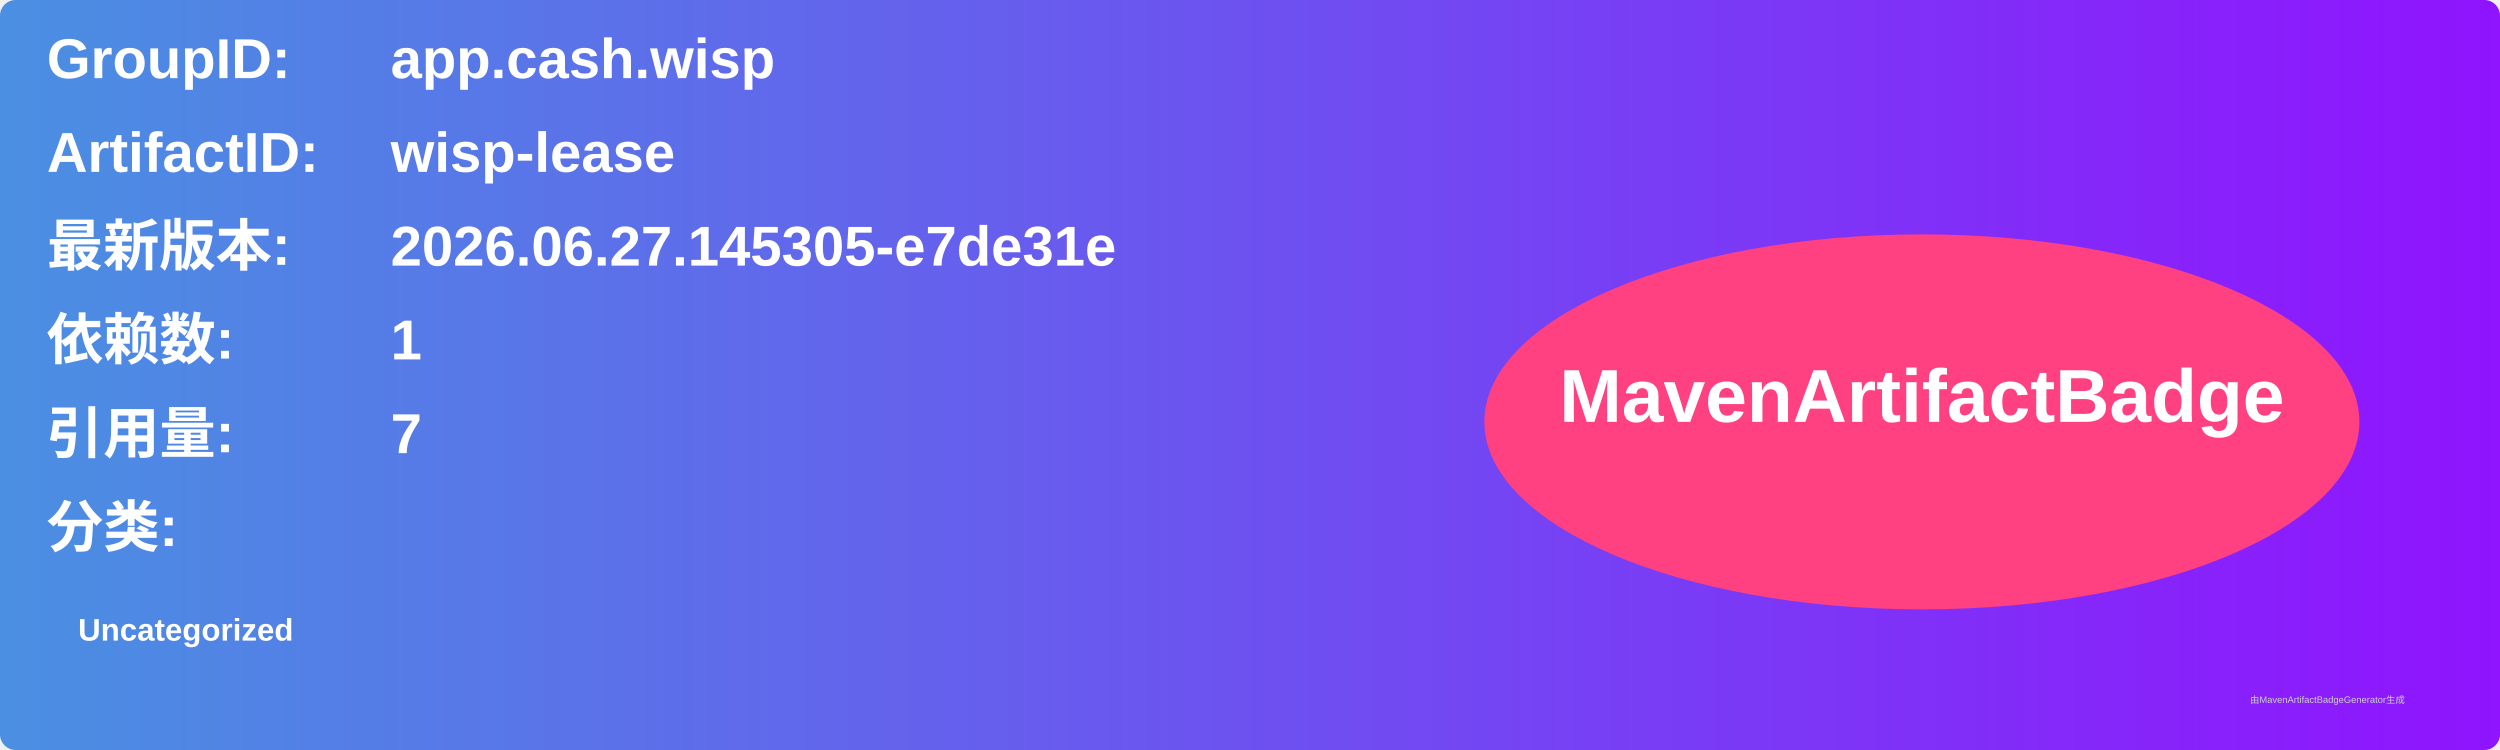
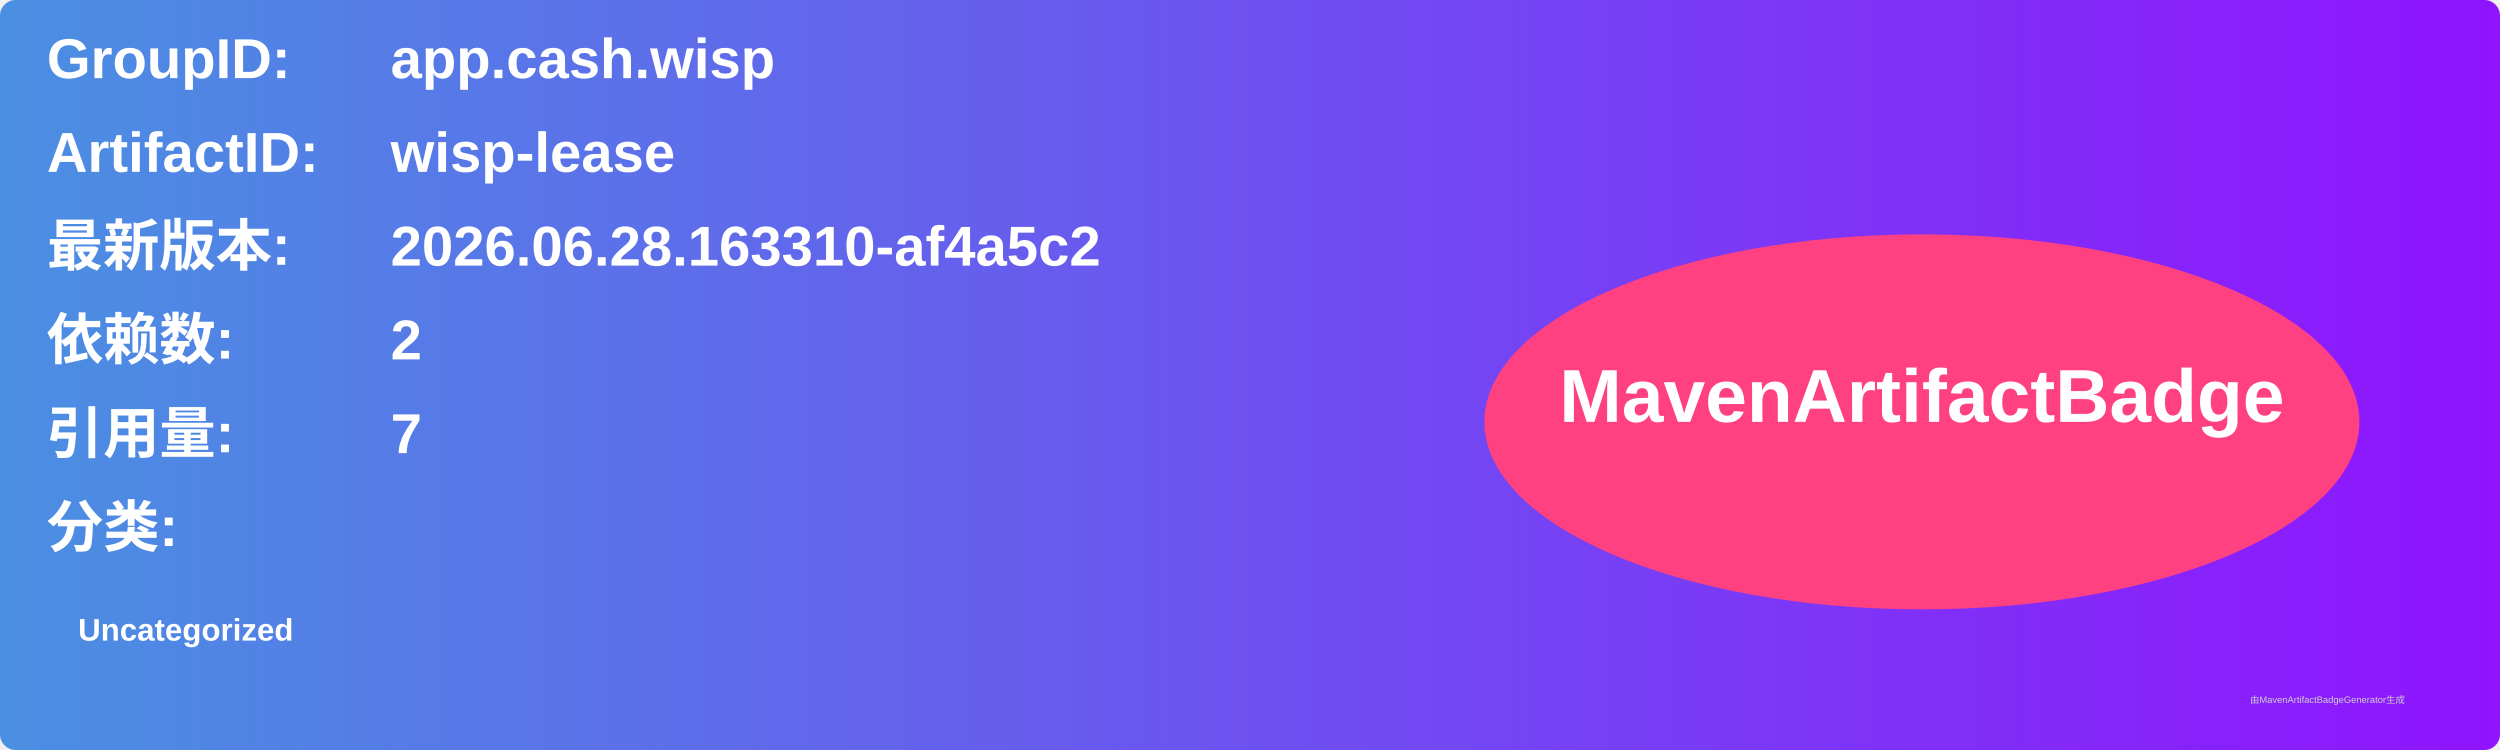
<svg xmlns="http://www.w3.org/2000/svg" width="800" height="240" viewBox="0 0 800 240">
  <linearGradient id="grad" x1="0%" y1="0%" x2="100%" y2="0%">
    <stop offset="0%" stop-color="#4a90e2" />
    <stop offset="100%" stop-color="#9013fe" />
  </linearGradient>
  <rect width="100%" height="100%" rx="5" ry="5" fill="url(#grad)" />
  <g transform="translate(15, 15)">
    <text x="0" y="10" font-family="Arial" font-size="18" fill="white" font-weight="bold" width="260">GroupID:</text>
    <text x="110" y="10" font-family="Arial" font-size="18" fill="white" font-weight="bold" width="460">app.cash.wisp</text>
    <text x="0" y="40" font-family="Arial" font-size="18" fill="white" font-weight="bold" width="260">ArtifactID:</text>
    <text x="110" y="40" font-family="Arial" font-size="18" fill="white" font-weight="bold" width="460">wisp-lease</text>
    <text x="0" y="70" font-family="Arial" font-size="18" fill="white" font-weight="bold">最新版本:</text>
    <text x="110" y="70" font-family="Arial" font-size="18" fill="white" font-weight="bold">
-       <tspan font-weight="bold">2026.06.27.145305-e7de31e</tspan>
+       <tspan font-weight="bold">2026.06.28.163310-af4a5c2</tspan>
    </text>
    <text x="0" y="100" font-family="Arial" font-size="18" fill="white" font-weight="bold">依赖数: </text>
    <text x="110" y="100" font-family="Arial" font-size="18" fill="white">
-       <tspan font-weight="bold">1</tspan>
+       <tspan font-weight="bold">2</tspan>
    </text>
    <text x="0" y="130" font-family="Arial" font-size="18" fill="white" font-weight="bold">引用量: </text>
    <text x="110" y="130" font-family="Arial" font-size="18" fill="white">
      <tspan font-weight="bold">7</tspan>
    </text>
    <text x="0" y="160" font-family="Arial" font-size="18" fill="white" font-weight="bold">分类:</text>
    <text x="10" y="190" font-family="Arial" font-size="10" fill="white">
      <tspan font-weight="bold">Uncategorized</tspan>
    </text>
    <ellipse cx="600" cy="120" rx="140" ry="60" fill="#ff4081" />
    <text x="600" y="120" text-anchor="middle" font-family="Arial" font-size="24" fill="white" font-weight="bold">MavenArtifactBadge</text>
  </g>
  <text x="720" y="225" font-family="Arial" font-size="3" fill="#d0d0d0">由MavenArtifactBadgeGenerator生成</text>
</svg>
